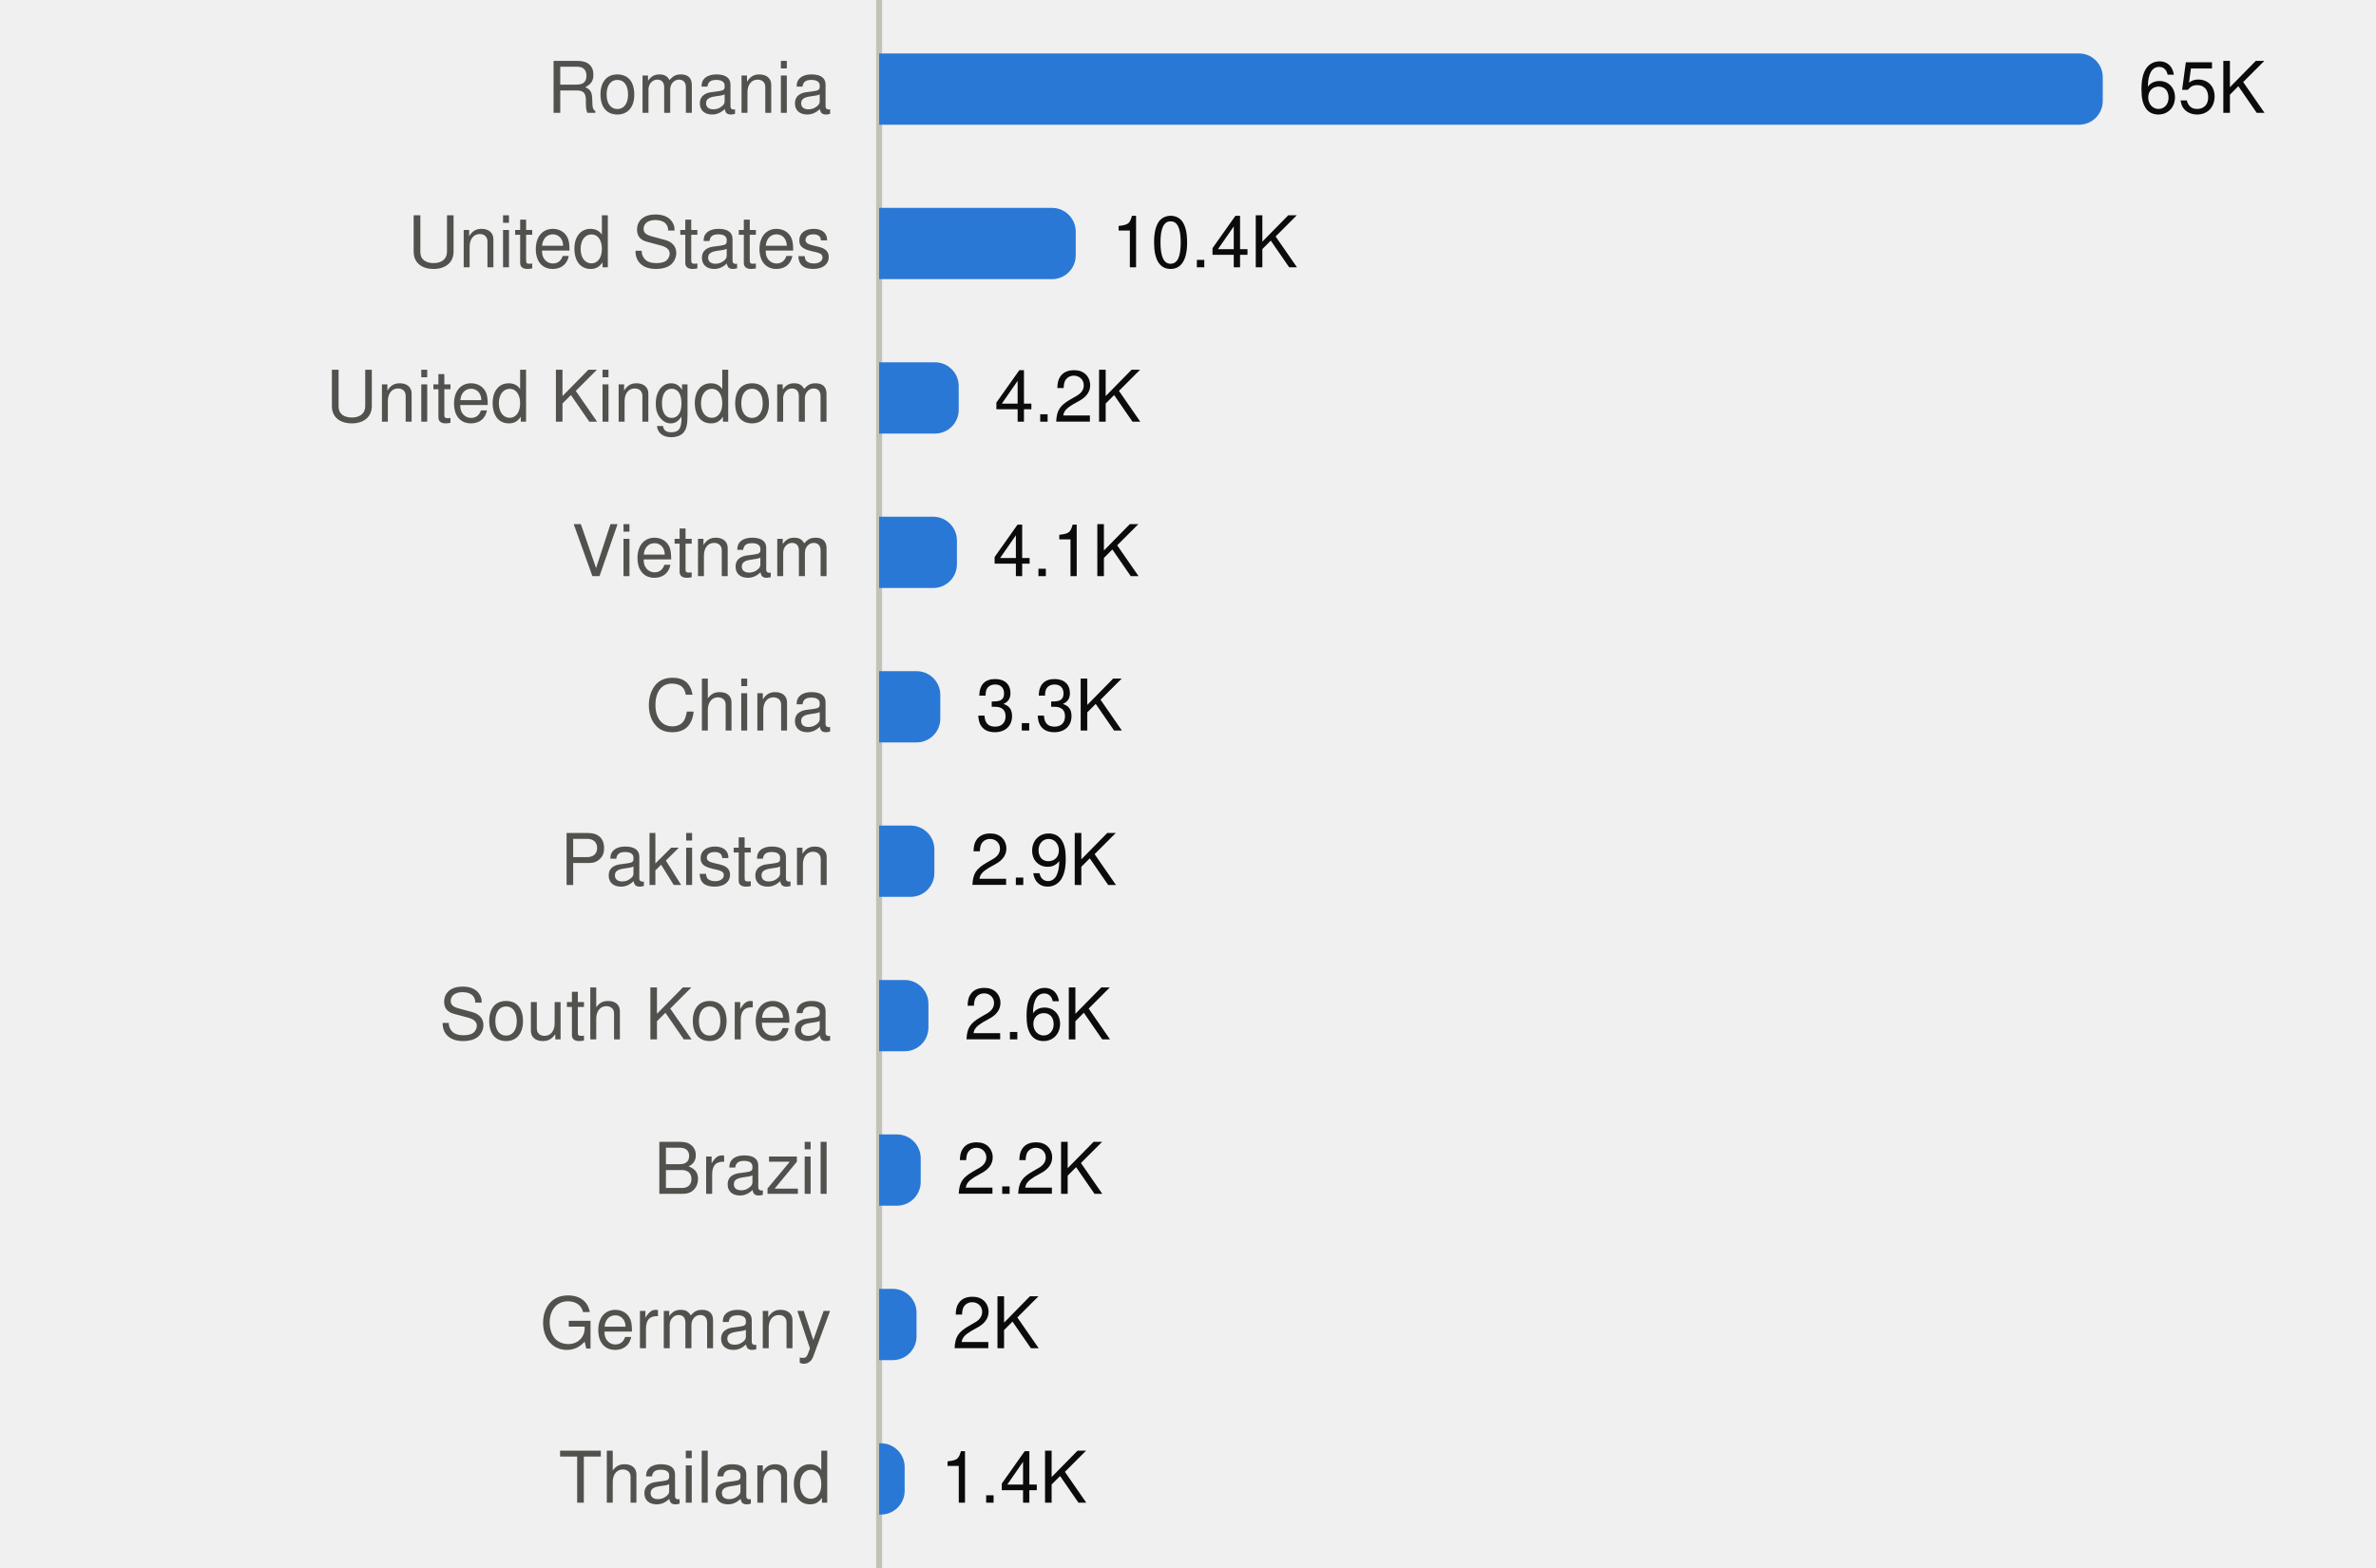
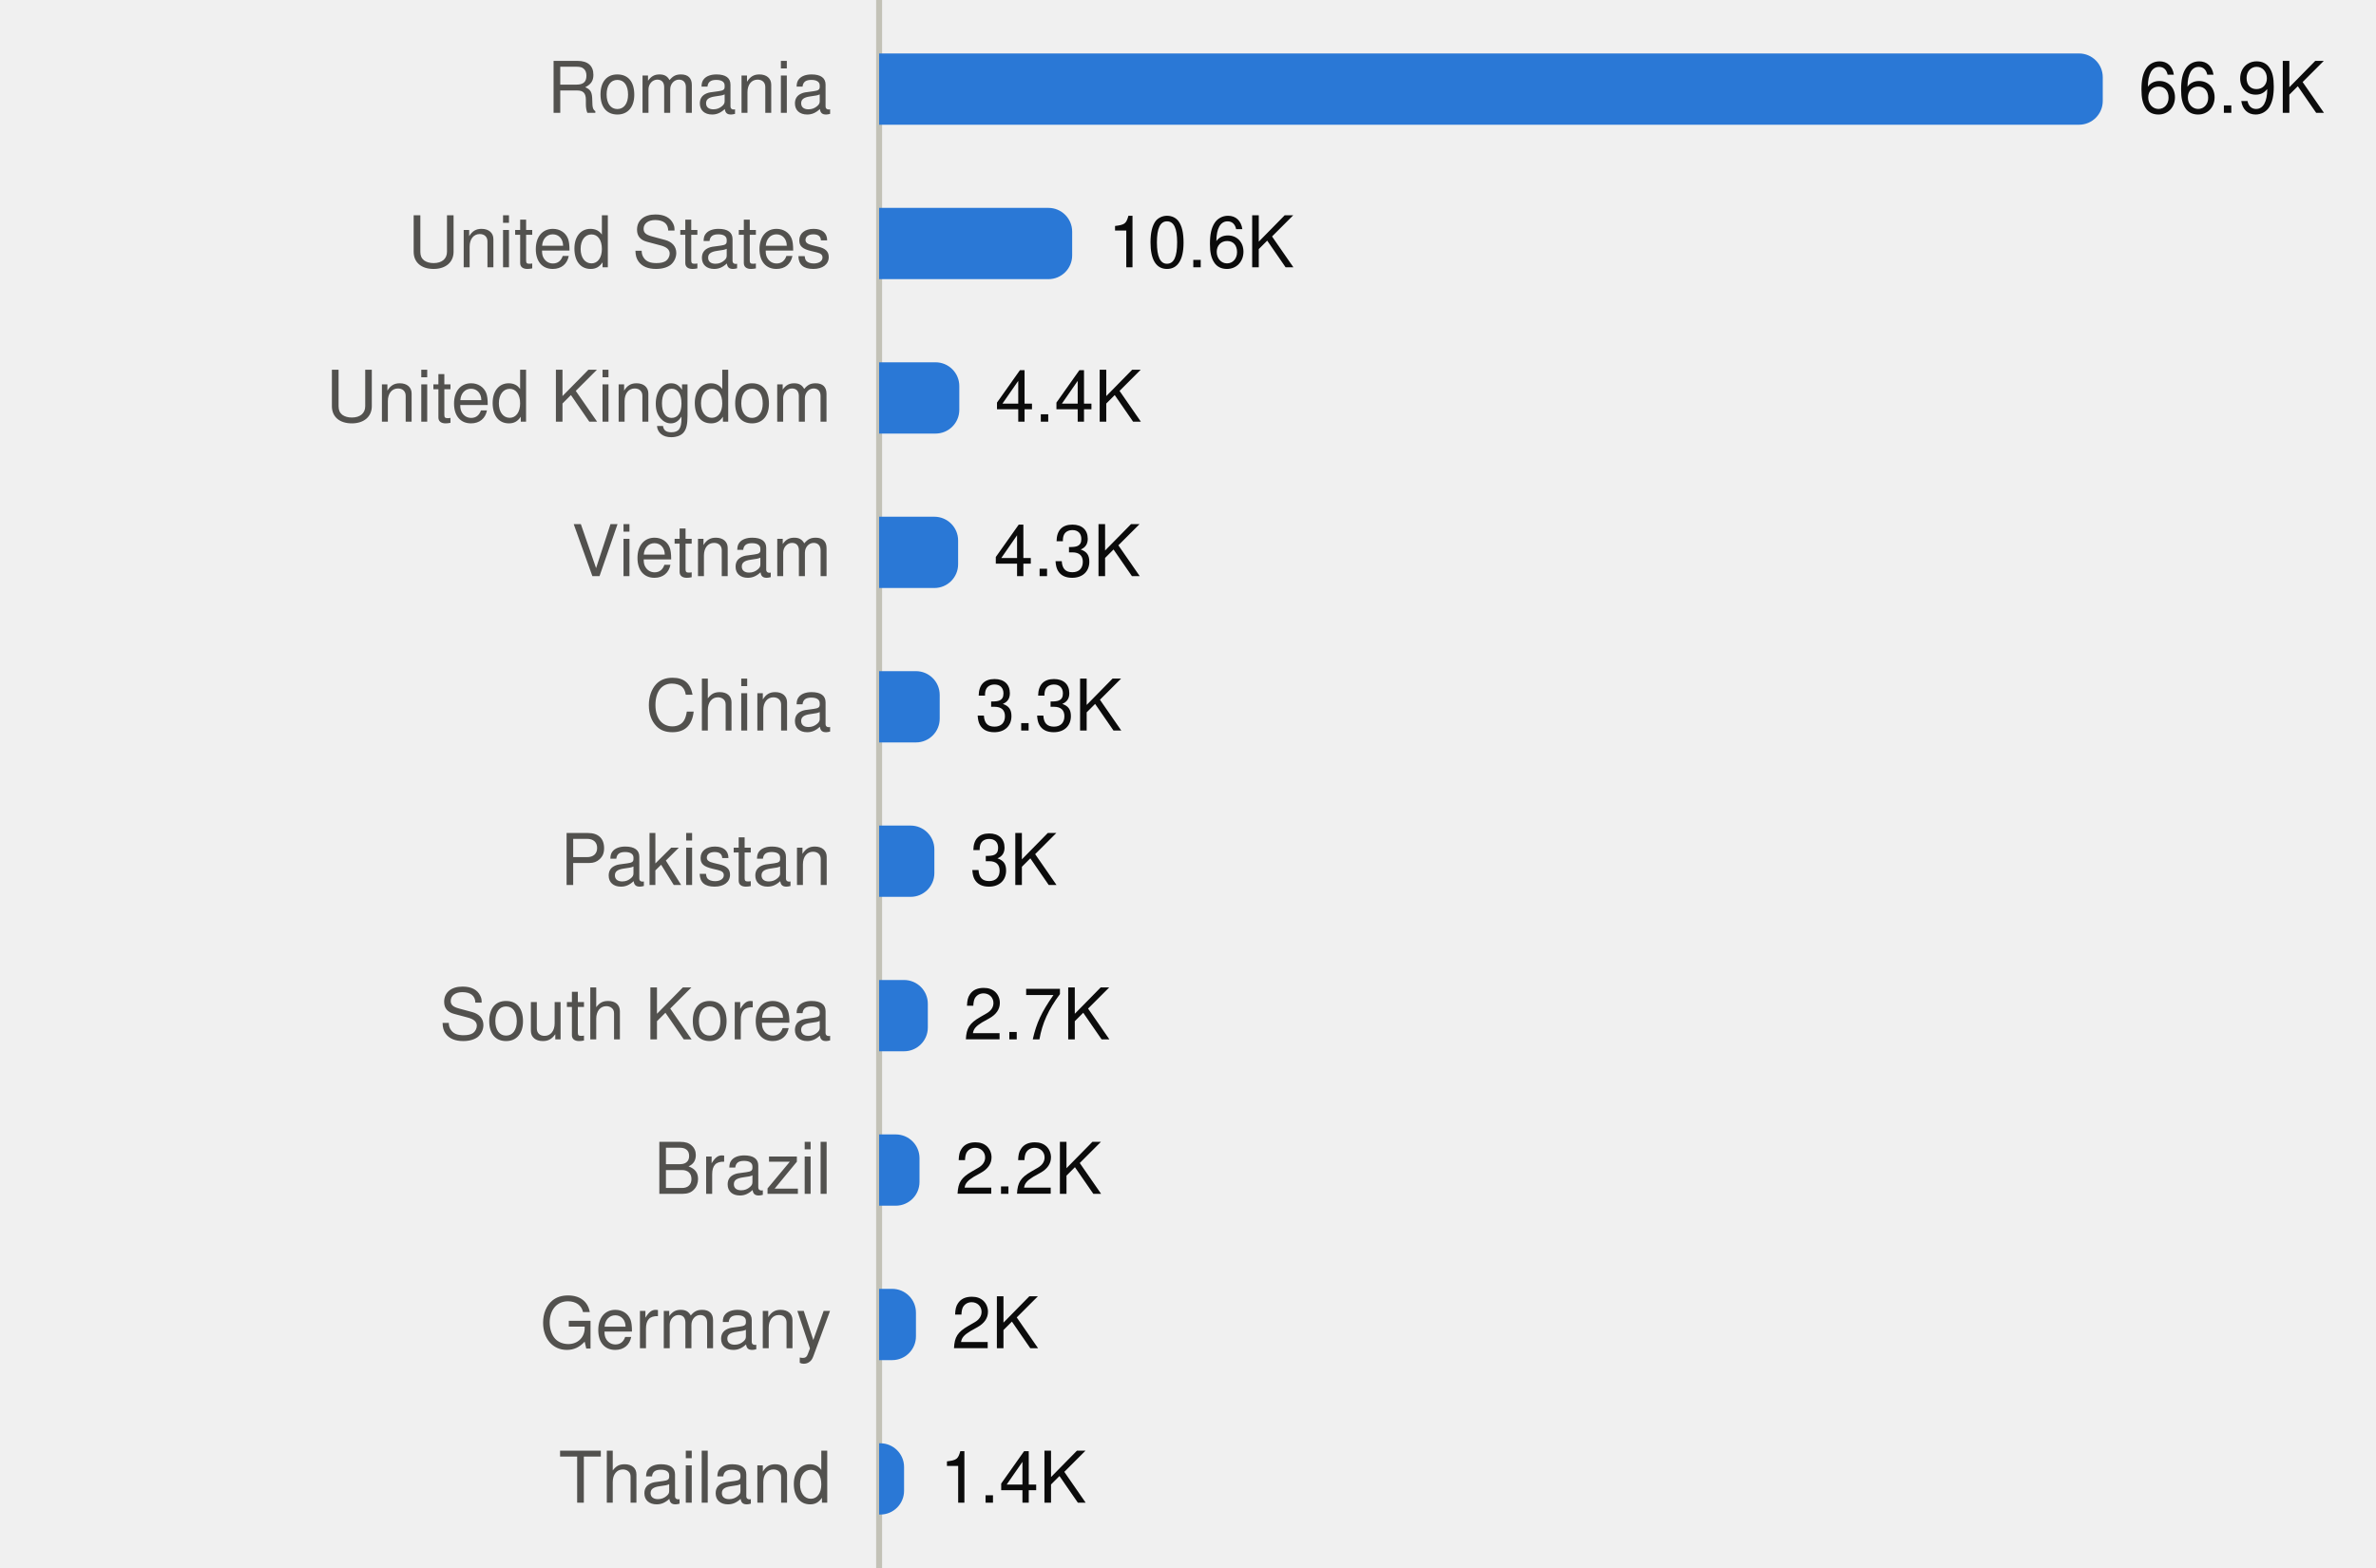
<svg xmlns="http://www.w3.org/2000/svg" viewBox="0 0 400 264" width="400" height="264" role="img">
  <style>
text{font-family:system-ui,-apple-system,"Segoe UI",Helvetica,Arial,sans-serif;font-size:12px}
.mono{font-family:ui-monospace,SFMono-Regular,Menlo,Consolas,monospace;font-size:11.5px}
.ink{fill:#0b0b0b}.ink2{fill:#52514e}.muted{fill:#898781}
.grid{stroke:#e1e0d9}.axis{stroke:#c3c2b7}
.mark{fill:#2a78d6}.line{stroke:#2a78d6;fill:none}.area{fill:#2a78d6;fill-opacity:.1}
.ring{stroke:#ffffff}
@media (prefers-color-scheme:dark){
.ink{fill:#f0efec}.ink2{fill:#c3c2b7}.grid{stroke:#2c2c2a}.axis{stroke:#383835}
.mark{fill:#3987e5}.line{stroke:#3987e5}.area{fill:#3987e5}.ring{stroke:#0d1117}}
</style>
  <line class="axis" x1="148" x2="148" y1="0" y2="264" />
  <text class="ink2" x="140" y="19.0" text-anchor="end">Romania</text>
  <path class="mark" d="M148.0,9.0H350.0A4,4 0 0 1 354.0,13.0V17.0A4,4 0 0 1 350.0,21.0H148.0Z" />
-   <text class="ink" x="360.0" y="19.0">65K</text>
+   <text class="ink" x="360.0" y="19.0">66.9K</text>
  <text class="ink2" x="140" y="45.0" text-anchor="end">United States</text>
-   <path class="mark" d="M148.0,35.0H177.1A4,4 0 0 1 181.1,39.0V43.0A4,4 0 0 1 177.1,47.0H148.0Z" />
-   <text class="ink" x="187.1" y="45.0">10.4K</text>
+   <path class="mark" d="M148.0,35.0H176.5A4,4 0 0 1 180.5,39.0V43.0A4,4 0 0 1 176.5,47.0H148.0Z" />
+   <text class="ink" x="186.5" y="45.0">10.6K</text>
  <text class="ink2" x="140" y="71.0" text-anchor="end">United Kingdom</text>
-   <path class="mark" d="M148.0,61.0H157.4A4,4 0 0 1 161.4,65.0V69.0A4,4 0 0 1 157.4,73.0H148.0Z" />
-   <text class="ink" x="167.4" y="71.0">4.2K</text>
+   <path class="mark" d="M148.0,61.0H157.5A4,4 0 0 1 161.5,65.0V69.0A4,4 0 0 1 157.5,73.0H148.0Z" />
+   <text class="ink" x="167.5" y="71.0">4.4K</text>
  <text class="ink2" x="140" y="97.0" text-anchor="end">Vietnam</text>
-   <path class="mark" d="M148.0,87.0H157.1A4,4 0 0 1 161.1,91.0V95.0A4,4 0 0 1 157.1,99.0H148.0Z" />
-   <text class="ink" x="167.1" y="97.0">4.1K</text>
+   <path class="mark" d="M148.0,87.0H157.3A4,4 0 0 1 161.3,91.0V95.0A4,4 0 0 1 157.3,99.0H148.0Z" />
+   <text class="ink" x="167.3" y="97.0">4.3K</text>
  <text class="ink2" x="140" y="123.0" text-anchor="end">China</text>
-   <path class="mark" d="M148.0,113.0H154.3A4,4 0 0 1 158.3,117.0V121.0A4,4 0 0 1 154.3,125.0H148.0Z" />
-   <text class="ink" x="164.3" y="123.0">3.3K</text>
+   <path class="mark" d="M148.0,113.0H154.2A4,4 0 0 1 158.2,117.0V121.0A4,4 0 0 1 154.2,125.0H148.0Z" />
+   <text class="ink" x="164.2" y="123.0">3.3K</text>
  <text class="ink2" x="140" y="149.0" text-anchor="end">Pakistan</text>
  <path class="mark" d="M148.0,139.0H153.3A4,4 0 0 1 157.3,143.0V147.0A4,4 0 0 1 153.3,151.0H148.0Z" />
-   <text class="ink" x="163.3" y="149.0">2.9K</text>
+   <text class="ink" x="163.3" y="149.0">3K</text>
  <text class="ink2" x="140" y="175.0" text-anchor="end">South Korea</text>
-   <path class="mark" d="M148.0,165.0H152.3A4,4 0 0 1 156.3,169.0V173.0A4,4 0 0 1 152.3,177.0H148.0Z" />
-   <text class="ink" x="162.3" y="175.0">2.6K</text>
+   <path class="mark" d="M148.0,165.0H152.2A4,4 0 0 1 156.2,169.0V173.0A4,4 0 0 1 152.2,177.0H148.0Z" />
+   <text class="ink" x="162.2" y="175.0">2.7K</text>
  <text class="ink2" x="140" y="201.0" text-anchor="end">Brazil</text>
-   <path class="mark" d="M148.0,191.0H151.0A4,4 0 0 1 155.0,195.0V199.0A4,4 0 0 1 151.0,203.0H148.0Z" />
-   <text class="ink" x="161.0" y="201.0">2.2K</text>
+   <path class="mark" d="M148.0,191.0H150.8A4,4 0 0 1 154.8,195.0V199.0A4,4 0 0 1 150.8,203.0H148.0Z" />
+   <text class="ink" x="160.8" y="201.0">2.2K</text>
  <text class="ink2" x="140" y="227.0" text-anchor="end">Germany</text>
-   <path class="mark" d="M148.0,217.0H150.3A4,4 0 0 1 154.3,221.0V225.0A4,4 0 0 1 150.3,229.0H148.0Z" />
-   <text class="ink" x="160.3" y="227.0">2K</text>
+   <path class="mark" d="M148.0,217.0H150.2A4,4 0 0 1 154.2,221.0V225.0A4,4 0 0 1 150.2,229.0H148.0Z" />
+   <text class="ink" x="160.2" y="227.0">2K</text>
  <text class="ink2" x="140" y="253.0" text-anchor="end">Thailand</text>
-   <path class="mark" d="M148.0,243.0H148.3A4,4 0 0 1 152.3,247.0V251.0A4,4 0 0 1 148.3,255.0H148.0Z" />
-   <text class="ink" x="158.3" y="253.0">1.4K</text>
+   <path class="mark" d="M148.0,243.0H148.2A4,4 0 0 1 152.2,247.0V251.0A4,4 0 0 1 148.2,255.0H148.0Z" />
+   <text class="ink" x="158.2" y="253.0">1.4K</text>
</svg>
